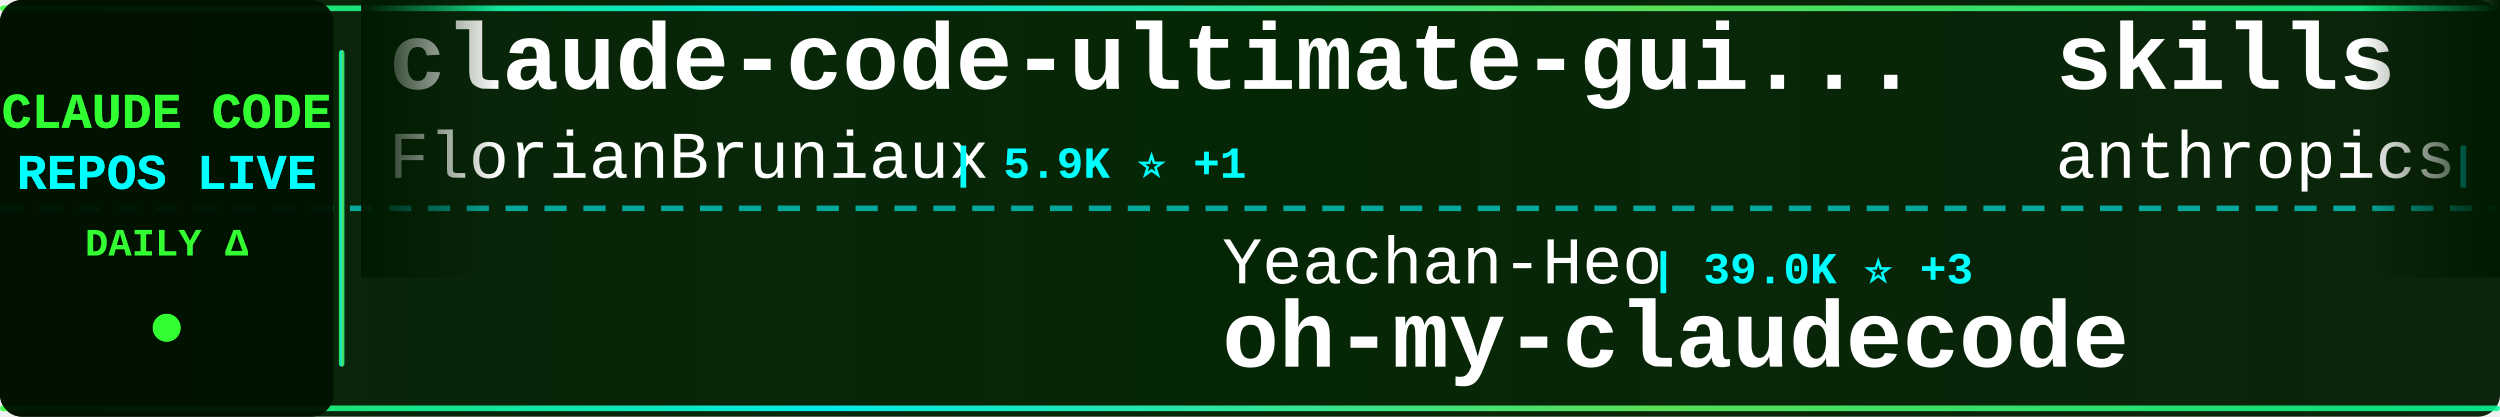
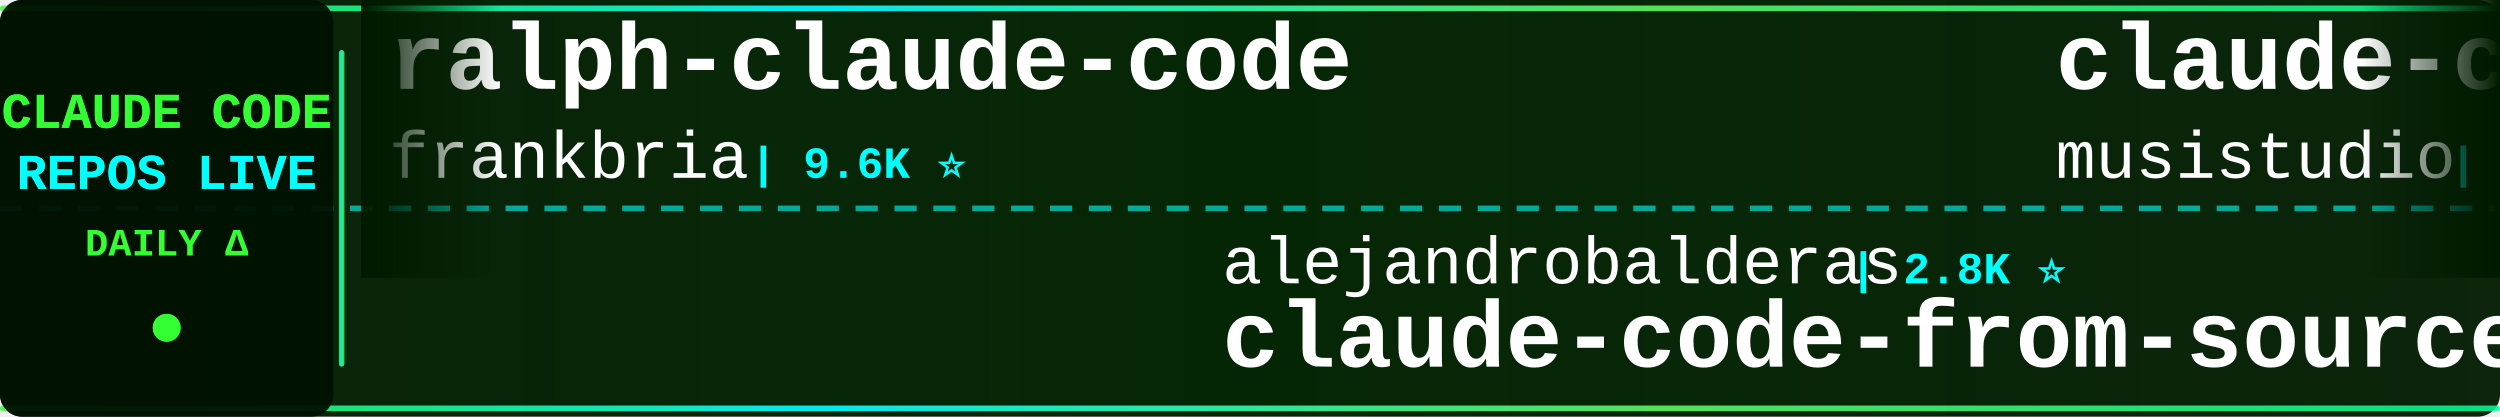
<svg xmlns="http://www.w3.org/2000/svg" width="900" height="150">
  <defs>
    <linearGradient id="tickerBg" x1="0%" y1="0%" x2="100%" y2="0%">
      <stop offset="0%" style="stop-color:#001a00;stop-opacity:0.95" />
      <stop offset="50%" style="stop-color:#002200;stop-opacity:0.98" />
      <stop offset="100%" style="stop-color:#001a00;stop-opacity:0.95" />
    </linearGradient>
    <linearGradient id="borderGrad" x1="0%" y1="0%" x2="100%" y2="0%">
      <stop offset="0%" style="stop-color:#33ff33;stop-opacity:0.85">
        <animate attributeName="stop-opacity" values="0.85;1;0.85" dur="2s" repeatCount="indefinite" />
      </stop>
      <stop offset="33%" style="stop-color:#00ffff;stop-opacity:0.9">
        <animate attributeName="stop-opacity" values="0.9;1;0.9" dur="2.2s" repeatCount="indefinite" />
      </stop>
      <stop offset="66%" style="stop-color:#66ff66;stop-opacity:0.85">
        <animate attributeName="stop-opacity" values="0.85;1;0.85" dur="1.8s" repeatCount="indefinite" />
      </stop>
      <stop offset="100%" style="stop-color:#00ff99;stop-opacity:0.85">
        <animate attributeName="stop-opacity" values="0.85;1;0.85" dur="2s" repeatCount="indefinite" />
      </stop>
    </linearGradient>
    <filter id="textGlow">
      <feGaussianBlur stdDeviation="0.1" result="coloredBlur" />
      <feMerge>
        <feMergeNode in="coloredBlur" />
        <feMergeNode in="SourceGraphic" />
      </feMerge>
    </filter>
    <filter id="metricGlow">
      <feGaussianBlur stdDeviation="0.2" result="coloredBlur" />
      <feMerge>
        <feMergeNode in="coloredBlur" />
        <feMergeNode in="SourceGraphic" />
      </feMerge>
    </filter>
    <linearGradient id="leftFade" x1="0%" y1="0%" x2="100%" y2="0%">
      <stop offset="0%" style="stop-color:#001a00;stop-opacity:1" />
      <stop offset="100%" style="stop-color:#001a00;stop-opacity:0" />
    </linearGradient>
    <linearGradient id="rightFade" x1="0%" y1="0%" x2="100%" y2="0%">
      <stop offset="0%" style="stop-color:#001a00;stop-opacity:0" />
      <stop offset="100%" style="stop-color:#001a00;stop-opacity:1" />
    </linearGradient>
  </defs>
  <rect width="900" height="150" fill="url(#tickerBg)" rx="8" />
  <rect x="0" y="2" width="900" height="2" fill="url(#borderGrad)" rx="1" />
  <rect x="0" y="146" width="900" height="2" fill="url(#borderGrad)" rx="1" />
  <line x1="0" y1="75" x2="900" y2="75" stroke="#00ffff" stroke-width="2" stroke-dasharray="8 6" opacity="0.6" />
  <rect x="0" y="0" width="120" height="150" fill="#001100" opacity="0.95" rx="8" />
  <text x="60" y="46" font-family="'Courier New', monospace" font-size="18" font-weight="bold" fill="#33ff33" text-anchor="middle" filter="url(#textGlow)">
    CLAUDE CODE
  </text>
  <text x="60" y="68" font-family="'Courier New', monospace" font-size="18" font-weight="bold" fill="#00ffff" text-anchor="middle" filter="url(#textGlow)">
    REPOS LIVE
  </text>
  <text x="60" y="92" font-family="'Courier New', monospace" font-size="14" font-weight="bold" fill="#33ff33" text-anchor="middle">
    DAILY Δ
  </text>
  <circle cx="60" cy="118" r="5" fill="#33ff33" filter="url(#metricGlow)">
    <animate attributeName="r" values="4;6;4" dur="1.5s" repeatCount="indefinite" />
    <animate attributeName="opacity" values="0.6;1;0.6" dur="1.5s" repeatCount="indefinite" />
  </circle>
  <rect x="122" y="18" width="2" height="114" fill="url(#borderGrad)" rx="1" />
  <clipPath id="tickerClip">
    <rect x="130" y="0" width="770" height="150" />
  </clipPath>
  <g clip-path="url(#tickerClip)">
    <g id="tickerItems">
      <animateTransform attributeName="transform" attributeType="XML" type="translate" from="0 0" to="-3000 0" dur="54s" repeatCount="indefinite" />
      <g transform="translate(0, 0)">
-         <text x="140" y="32" font-family="'Courier New', monospace" font-size="34" font-weight="bold" fill="#ffffff">claude-code-ultimate-gui...</text>
-         <text x="140" y="64" font-family="'Courier New', monospace" font-size="24" font-weight="normal" fill="#ffffff" opacity="1.0">FlorianBruniaux</text>
-         <text x="342" y="64" font-family="'Courier New', monospace" font-size="16" font-weight="bold" fill="#00ffff"> | 5.9K ⭐ +1</text>
+         <text x="140" y="32" font-family="'Courier New', monospace" font-size="34" font-weight="bold" fill="#ffffff">ralph-claude-code</text>
+         <text x="140" y="64" font-family="'Courier New', monospace" font-size="24" font-weight="normal" fill="#ffffff" opacity="1.0">frankbria</text>
+         <text x="270" y="64" font-family="'Courier New', monospace" font-size="16" font-weight="bold" fill="#00ffff"> | 9.6K ⭐</text>
      </g>
      <g transform="translate(300, 0)">
-         <text x="140" y="102" font-family="'Courier New', monospace" font-size="24" font-weight="normal" fill="#ffffff" opacity="1.0">Yeachan-Heo</text>
-         <text x="294" y="102" font-family="'Courier New', monospace" font-size="16" font-weight="bold" fill="#00ffff"> | 39.0K ⭐ +3</text>
-         <text x="140" y="132" font-family="'Courier New', monospace" font-size="34" font-weight="bold" fill="#ffffff">oh-my-claudecode</text>
+         <text x="140" y="102" font-family="'Courier New', monospace" font-size="24" font-weight="normal" fill="#ffffff" opacity="1.0">alejandrobalderas</text>
+         <text x="366" y="102" font-family="'Courier New', monospace" font-size="16" font-weight="bold" fill="#00ffff"> | 2.8K ⭐</text>
+         <text x="140" y="132" font-family="'Courier New', monospace" font-size="34" font-weight="bold" fill="#ffffff">claude-code-from-source</text>
      </g>
      <g transform="translate(600, 0)">
-         <text x="140" y="32" font-family="'Courier New', monospace" font-size="34" font-weight="bold" fill="#ffffff">skills</text>
-         <text x="140" y="64" font-family="'Courier New', monospace" font-size="24" font-weight="normal" fill="#ffffff" opacity="1.0">anthropics</text>
-         <text x="282" y="64" font-family="'Courier New', monospace" font-size="16" font-weight="bold" fill="#00ffff"> | 174.5K ⭐ +29</text>
+         <text x="140" y="32" font-family="'Courier New', monospace" font-size="34" font-weight="bold" fill="#ffffff">claude-code-router</text>
+         <text x="140" y="64" font-family="'Courier New', monospace" font-size="24" font-weight="normal" fill="#ffffff" opacity="1.0">musistudio</text>
+         <text x="282" y="64" font-family="'Courier New', monospace" font-size="16" font-weight="bold" fill="#00ffff"> | 37.1K ⭐ +3</text>
      </g>
      <g transform="translate(900, 0)">
-         <text x="140" y="102" font-family="'Courier New', monospace" font-size="24" font-weight="normal" fill="#ffffff" opacity="1.0">xu-xiang</text>
-         <text x="258" y="102" font-family="'Courier New', monospace" font-size="16" font-weight="bold" fill="#00ffff"> | 1.9K ⭐</text>
-         <text x="140" y="132" font-family="'Courier New', monospace" font-size="34" font-weight="bold" fill="#ffffff">everything-claude-code-z...</text>
+         <text x="140" y="102" font-family="'Courier New', monospace" font-size="24" font-weight="normal" fill="#ffffff" opacity="1.0">Alishahryar1</text>
+         <text x="306" y="102" font-family="'Courier New', monospace" font-size="16" font-weight="bold" fill="#00ffff"> | 53.4K ⭐ +27</text>
+         <text x="140" y="132" font-family="'Courier New', monospace" font-size="34" font-weight="bold" fill="#ffffff">free-claude-code</text>
      </g>
      <g transform="translate(1200, 0)">
-         <text x="140" y="32" font-family="'Courier New', monospace" font-size="34" font-weight="bold" fill="#ffffff">Claude-code</text>
-         <text x="140" y="64" font-family="'Courier New', monospace" font-size="24" font-weight="normal" fill="#ffffff" opacity="1.0">zstmfhy</text>
-         <text x="246" y="64" font-family="'Courier New', monospace" font-size="16" font-weight="bold" fill="#00ffff"> | 189 ⭐</text>
+         <text x="140" y="32" font-family="'Courier New', monospace" font-size="34" font-weight="bold" fill="#ffffff">claude-code-base-action</text>
+         <text x="140" y="64" font-family="'Courier New', monospace" font-size="24" font-weight="normal" fill="#ffffff" opacity="1.0">anthropics</text>
+         <text x="282" y="64" font-family="'Courier New', monospace" font-size="16" font-weight="bold" fill="#00ffff"> | 970 ⭐</text>
      </g>
      <g transform="translate(1500, 0)">
-         <text x="140" y="102" font-family="'Courier New', monospace" font-size="24" font-weight="normal" fill="#ffffff" opacity="1.0">centminmod</text>
-         <text x="282" y="102" font-family="'Courier New', monospace" font-size="16" font-weight="bold" fill="#00ffff"> | 2.6K ⭐ +1</text>
-         <text x="140" y="132" font-family="'Courier New', monospace" font-size="34" font-weight="bold" fill="#ffffff">my-claude-code-setup</text>
+         <text x="140" y="102" font-family="'Courier New', monospace" font-size="24" font-weight="normal" fill="#ffffff" opacity="1.0">huangserva</text>
+         <text x="282" y="102" font-family="'Courier New', monospace" font-size="16" font-weight="bold" fill="#00ffff"> | 627 ⭐</text>
+         <text x="140" y="132" font-family="'Courier New', monospace" font-size="34" font-weight="bold" fill="#ffffff">claude-code-cli</text>
      </g>
      <g transform="translate(1800, 0)">
-         <text x="140" y="32" font-family="'Courier New', monospace" font-size="34" font-weight="bold" fill="#ffffff">claude-code-infrastructu...</text>
-         <text x="140" y="64" font-family="'Courier New', monospace" font-size="24" font-weight="normal" fill="#ffffff" opacity="1.0">diet103</text>
-         <text x="246" y="64" font-family="'Courier New', monospace" font-size="16" font-weight="bold" fill="#00ffff"> | 10.0K ⭐</text>
+         <text x="140" y="32" font-family="'Courier New', monospace" font-size="34" font-weight="bold" fill="#ffffff">everything-claude-code-z...</text>
+         <text x="140" y="64" font-family="'Courier New', monospace" font-size="24" font-weight="normal" fill="#ffffff" opacity="1.0">xu-xiang</text>
+         <text x="258" y="64" font-family="'Courier New', monospace" font-size="16" font-weight="bold" fill="#00ffff"> | 1.9K ⭐</text>
      </g>
      <g transform="translate(2100, 0)">
-         <text x="140" y="102" font-family="'Courier New', monospace" font-size="24" font-weight="normal" fill="#ffffff" opacity="1.0">sugyan</text>
-         <text x="234" y="102" font-family="'Courier New', monospace" font-size="16" font-weight="bold" fill="#00ffff"> | 1.1K ⭐</text>
-         <text x="140" y="132" font-family="'Courier New', monospace" font-size="34" font-weight="bold" fill="#ffffff">claude-code-webui</text>
+         <text x="140" y="102" font-family="'Courier New', monospace" font-size="24" font-weight="normal" fill="#ffffff" opacity="1.0">shanraisshan</text>
+         <text x="306" y="102" font-family="'Courier New', monospace" font-size="16" font-weight="bold" fill="#00ffff"> | 65.6K ⭐ +5</text>
+         <text x="140" y="132" font-family="'Courier New', monospace" font-size="34" font-weight="bold" fill="#ffffff">claude-code-best-practic...</text>
      </g>
      <g transform="translate(2400, 0)">
-         <text x="140" y="32" font-family="'Courier New', monospace" font-size="34" font-weight="bold" fill="#ffffff">awesome-claude-code-suba...</text>
-         <text x="140" y="64" font-family="'Courier New', monospace" font-size="24" font-weight="normal" fill="#ffffff" opacity="1.0">VoltAgent</text>
-         <text x="270" y="64" font-family="'Courier New', monospace" font-size="16" font-weight="bold" fill="#00ffff"> | 24.9K ⭐ +1</text>
+         <text x="140" y="32" font-family="'Courier New', monospace" font-size="34" font-weight="bold" fill="#ffffff">Claude-Code</text>
+         <text x="140" y="64" font-family="'Courier New', monospace" font-size="24" font-weight="normal" fill="#ffffff" opacity="1.0">OrcaWhisper</text>
+         <text x="294" y="64" font-family="'Courier New', monospace" font-size="16" font-weight="bold" fill="#00ffff"> | 94 ⭐</text>
      </g>
      <g transform="translate(2700, 0)">
-         <text x="140" y="102" font-family="'Courier New', monospace" font-size="24" font-weight="normal" fill="#ffffff" opacity="1.0">musistudio</text>
-         <text x="282" y="102" font-family="'Courier New', monospace" font-size="16" font-weight="bold" fill="#00ffff"> | 37.1K ⭐ -1</text>
-         <text x="140" y="132" font-family="'Courier New', monospace" font-size="34" font-weight="bold" fill="#ffffff">claude-code-router</text>
+         <text x="140" y="102" font-family="'Courier New', monospace" font-size="24" font-weight="normal" fill="#ffffff" opacity="1.0">ChrisWiles</text>
+         <text x="282" y="102" font-family="'Courier New', monospace" font-size="16" font-weight="bold" fill="#00ffff"> | 6.1K ⭐</text>
+         <text x="140" y="132" font-family="'Courier New', monospace" font-size="34" font-weight="bold" fill="#ffffff">claude-code-showcase</text>
      </g>
      <g transform="translate(3000, 0)">
-         <text x="140" y="32" font-family="'Courier New', monospace" font-size="34" font-weight="bold" fill="#ffffff">claude-code-ultimate-gui...</text>
-         <text x="140" y="64" font-family="'Courier New', monospace" font-size="24" font-weight="normal" fill="#ffffff" opacity="1.0">FlorianBruniaux</text>
-         <text x="342" y="64" font-family="'Courier New', monospace" font-size="16" font-weight="bold" fill="#00ffff"> | 5.9K ⭐ +1</text>
+         <text x="140" y="32" font-family="'Courier New', monospace" font-size="34" font-weight="bold" fill="#ffffff">ralph-claude-code</text>
+         <text x="140" y="64" font-family="'Courier New', monospace" font-size="24" font-weight="normal" fill="#ffffff" opacity="1.0">frankbria</text>
+         <text x="270" y="64" font-family="'Courier New', monospace" font-size="16" font-weight="bold" fill="#00ffff"> | 9.6K ⭐</text>
      </g>
      <g transform="translate(3300, 0)">
-         <text x="140" y="102" font-family="'Courier New', monospace" font-size="24" font-weight="normal" fill="#ffffff" opacity="1.0">Yeachan-Heo</text>
-         <text x="294" y="102" font-family="'Courier New', monospace" font-size="16" font-weight="bold" fill="#00ffff"> | 39.0K ⭐ +3</text>
-         <text x="140" y="132" font-family="'Courier New', monospace" font-size="34" font-weight="bold" fill="#ffffff">oh-my-claudecode</text>
+         <text x="140" y="102" font-family="'Courier New', monospace" font-size="24" font-weight="normal" fill="#ffffff" opacity="1.0">alejandrobalderas</text>
+         <text x="366" y="102" font-family="'Courier New', monospace" font-size="16" font-weight="bold" fill="#00ffff"> | 2.8K ⭐</text>
+         <text x="140" y="132" font-family="'Courier New', monospace" font-size="34" font-weight="bold" fill="#ffffff">claude-code-from-source</text>
      </g>
      <g transform="translate(3600, 0)">
-         <text x="140" y="32" font-family="'Courier New', monospace" font-size="34" font-weight="bold" fill="#ffffff">skills</text>
-         <text x="140" y="64" font-family="'Courier New', monospace" font-size="24" font-weight="normal" fill="#ffffff" opacity="1.0">anthropics</text>
-         <text x="282" y="64" font-family="'Courier New', monospace" font-size="16" font-weight="bold" fill="#00ffff"> | 174.5K ⭐ +29</text>
+         <text x="140" y="32" font-family="'Courier New', monospace" font-size="34" font-weight="bold" fill="#ffffff">claude-code-router</text>
+         <text x="140" y="64" font-family="'Courier New', monospace" font-size="24" font-weight="normal" fill="#ffffff" opacity="1.0">musistudio</text>
+         <text x="282" y="64" font-family="'Courier New', monospace" font-size="16" font-weight="bold" fill="#00ffff"> | 37.1K ⭐ +3</text>
      </g>
      <g transform="translate(3900, 0)">
-         <text x="140" y="102" font-family="'Courier New', monospace" font-size="24" font-weight="normal" fill="#ffffff" opacity="1.0">xu-xiang</text>
-         <text x="258" y="102" font-family="'Courier New', monospace" font-size="16" font-weight="bold" fill="#00ffff"> | 1.9K ⭐</text>
-         <text x="140" y="132" font-family="'Courier New', monospace" font-size="34" font-weight="bold" fill="#ffffff">everything-claude-code-z...</text>
+         <text x="140" y="102" font-family="'Courier New', monospace" font-size="24" font-weight="normal" fill="#ffffff" opacity="1.0">Alishahryar1</text>
+         <text x="306" y="102" font-family="'Courier New', monospace" font-size="16" font-weight="bold" fill="#00ffff"> | 53.4K ⭐ +27</text>
+         <text x="140" y="132" font-family="'Courier New', monospace" font-size="34" font-weight="bold" fill="#ffffff">free-claude-code</text>
      </g>
    </g>
  </g>
  <rect x="130" y="0" width="50" height="100" fill="url(#leftFade)" />
  <rect x="850" y="0" width="50" height="100" fill="url(#rightFade)" />
</svg>
